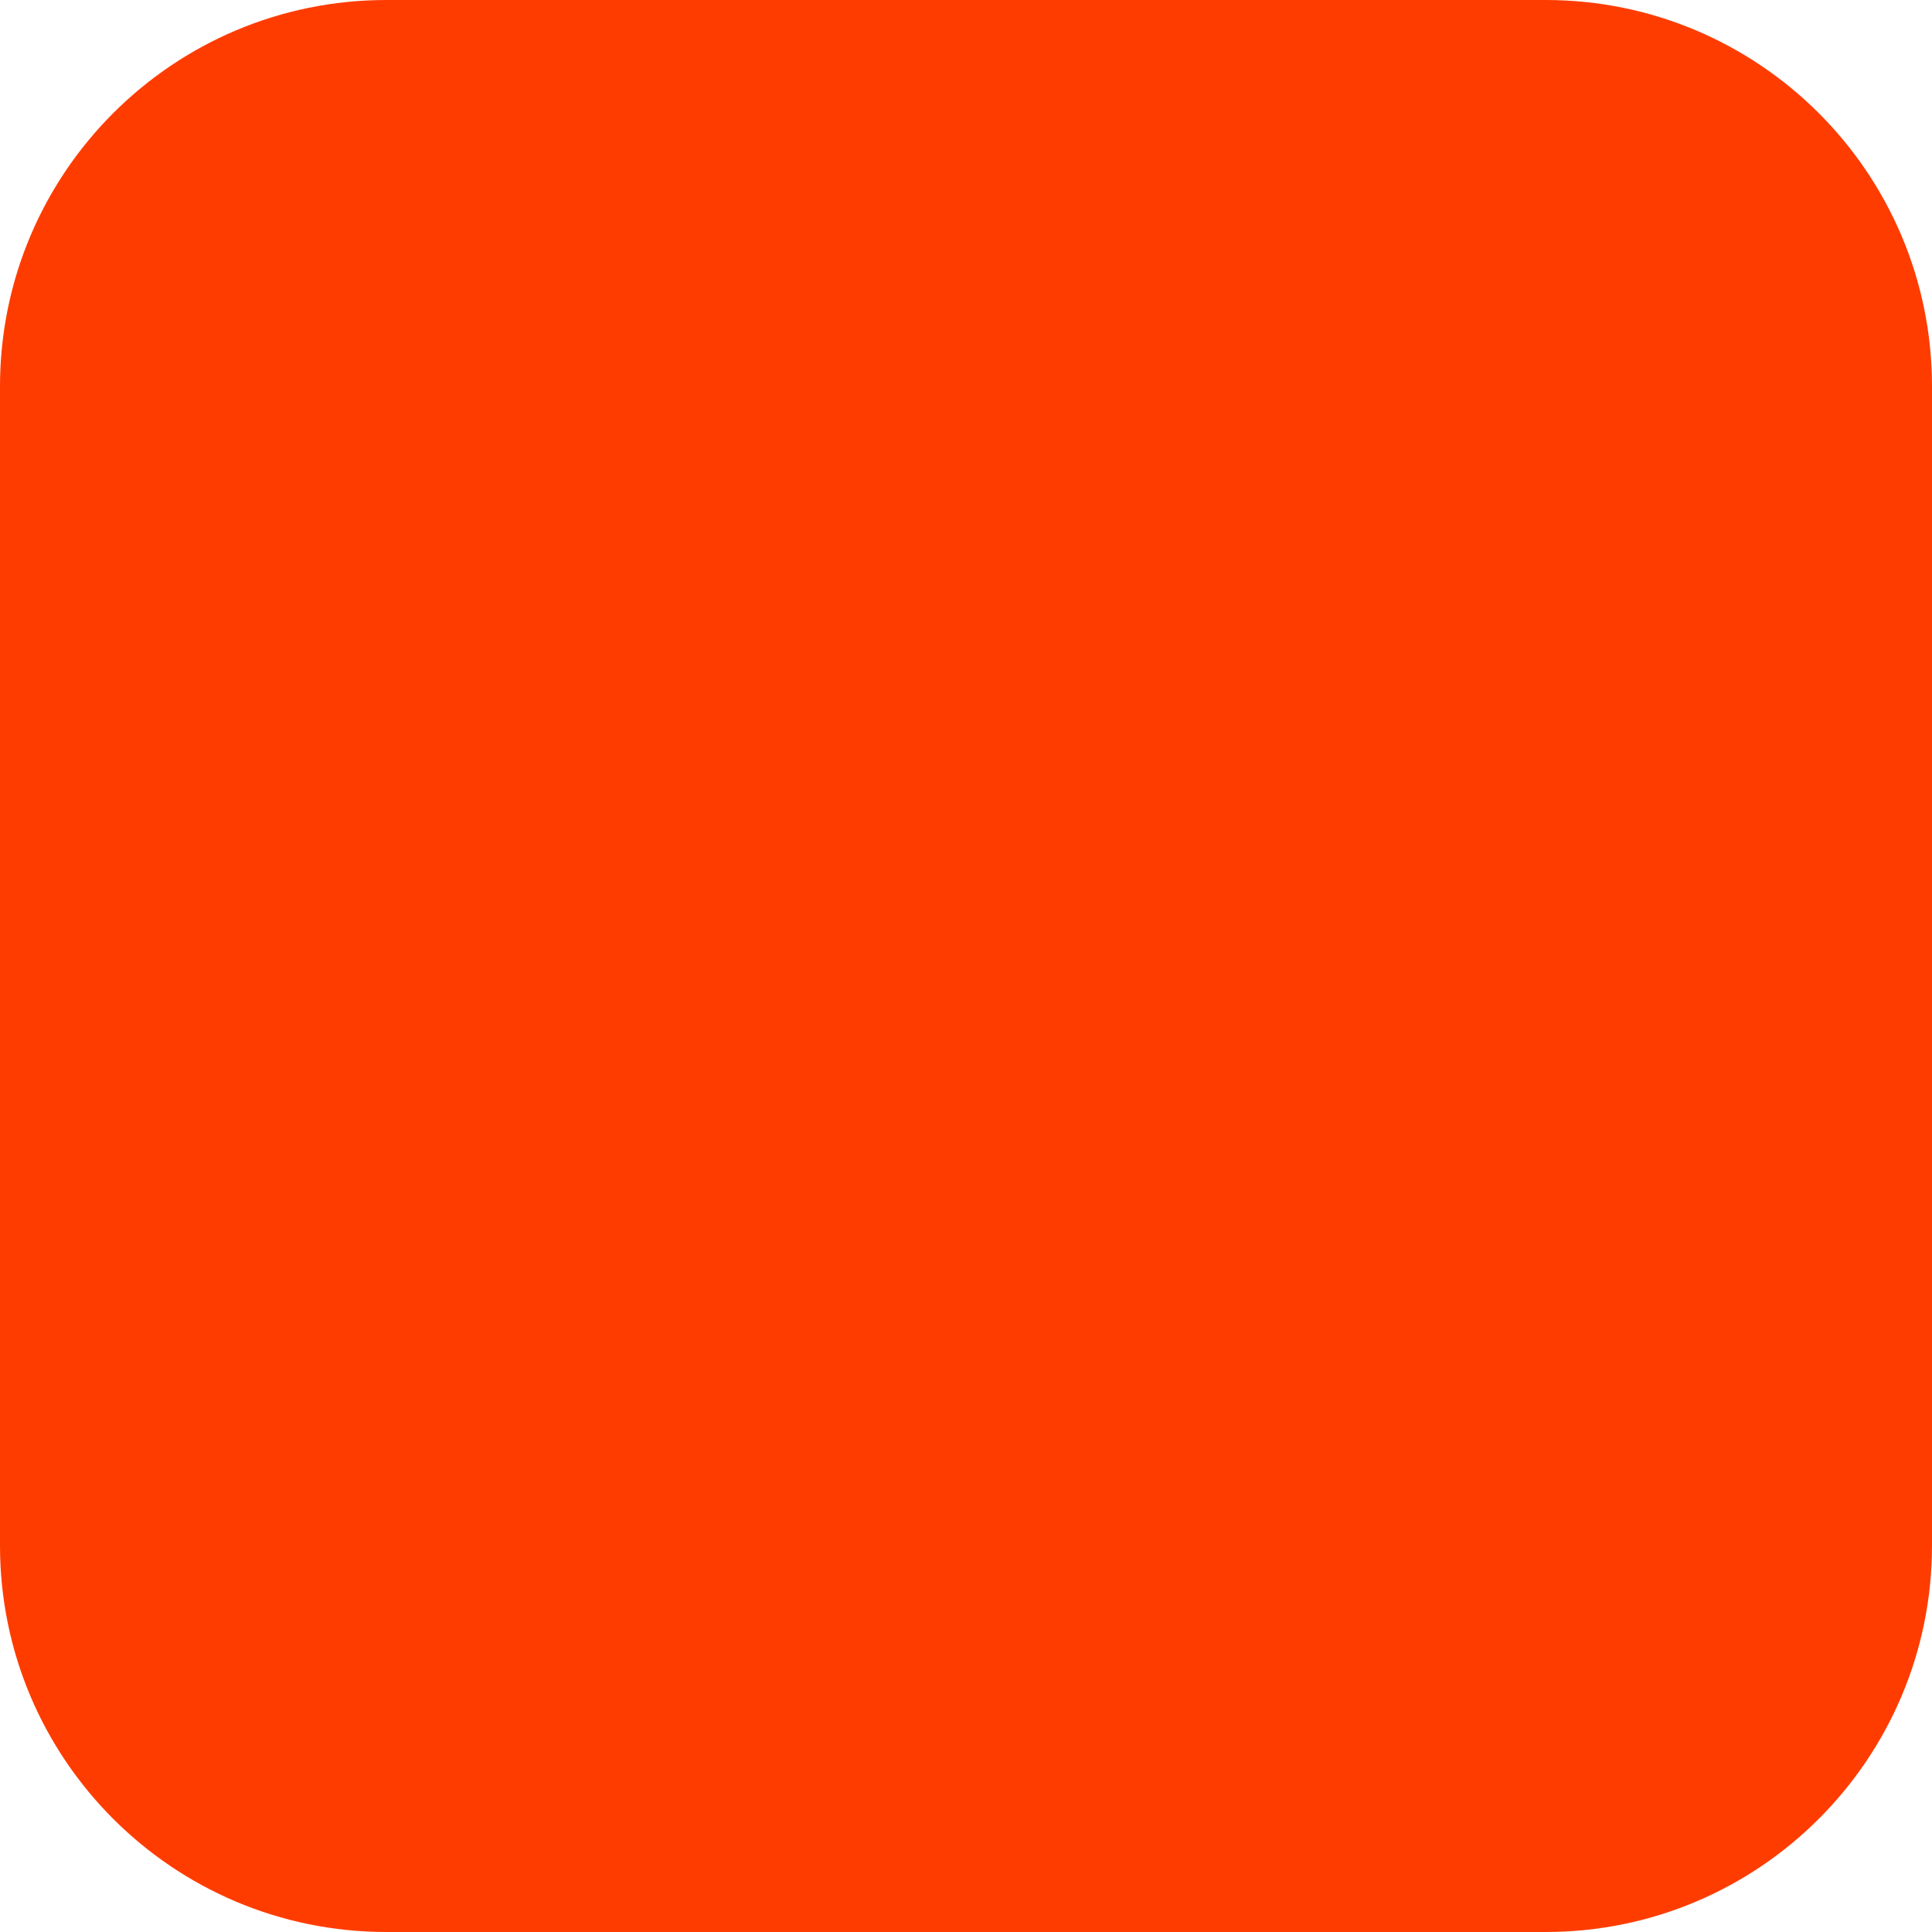
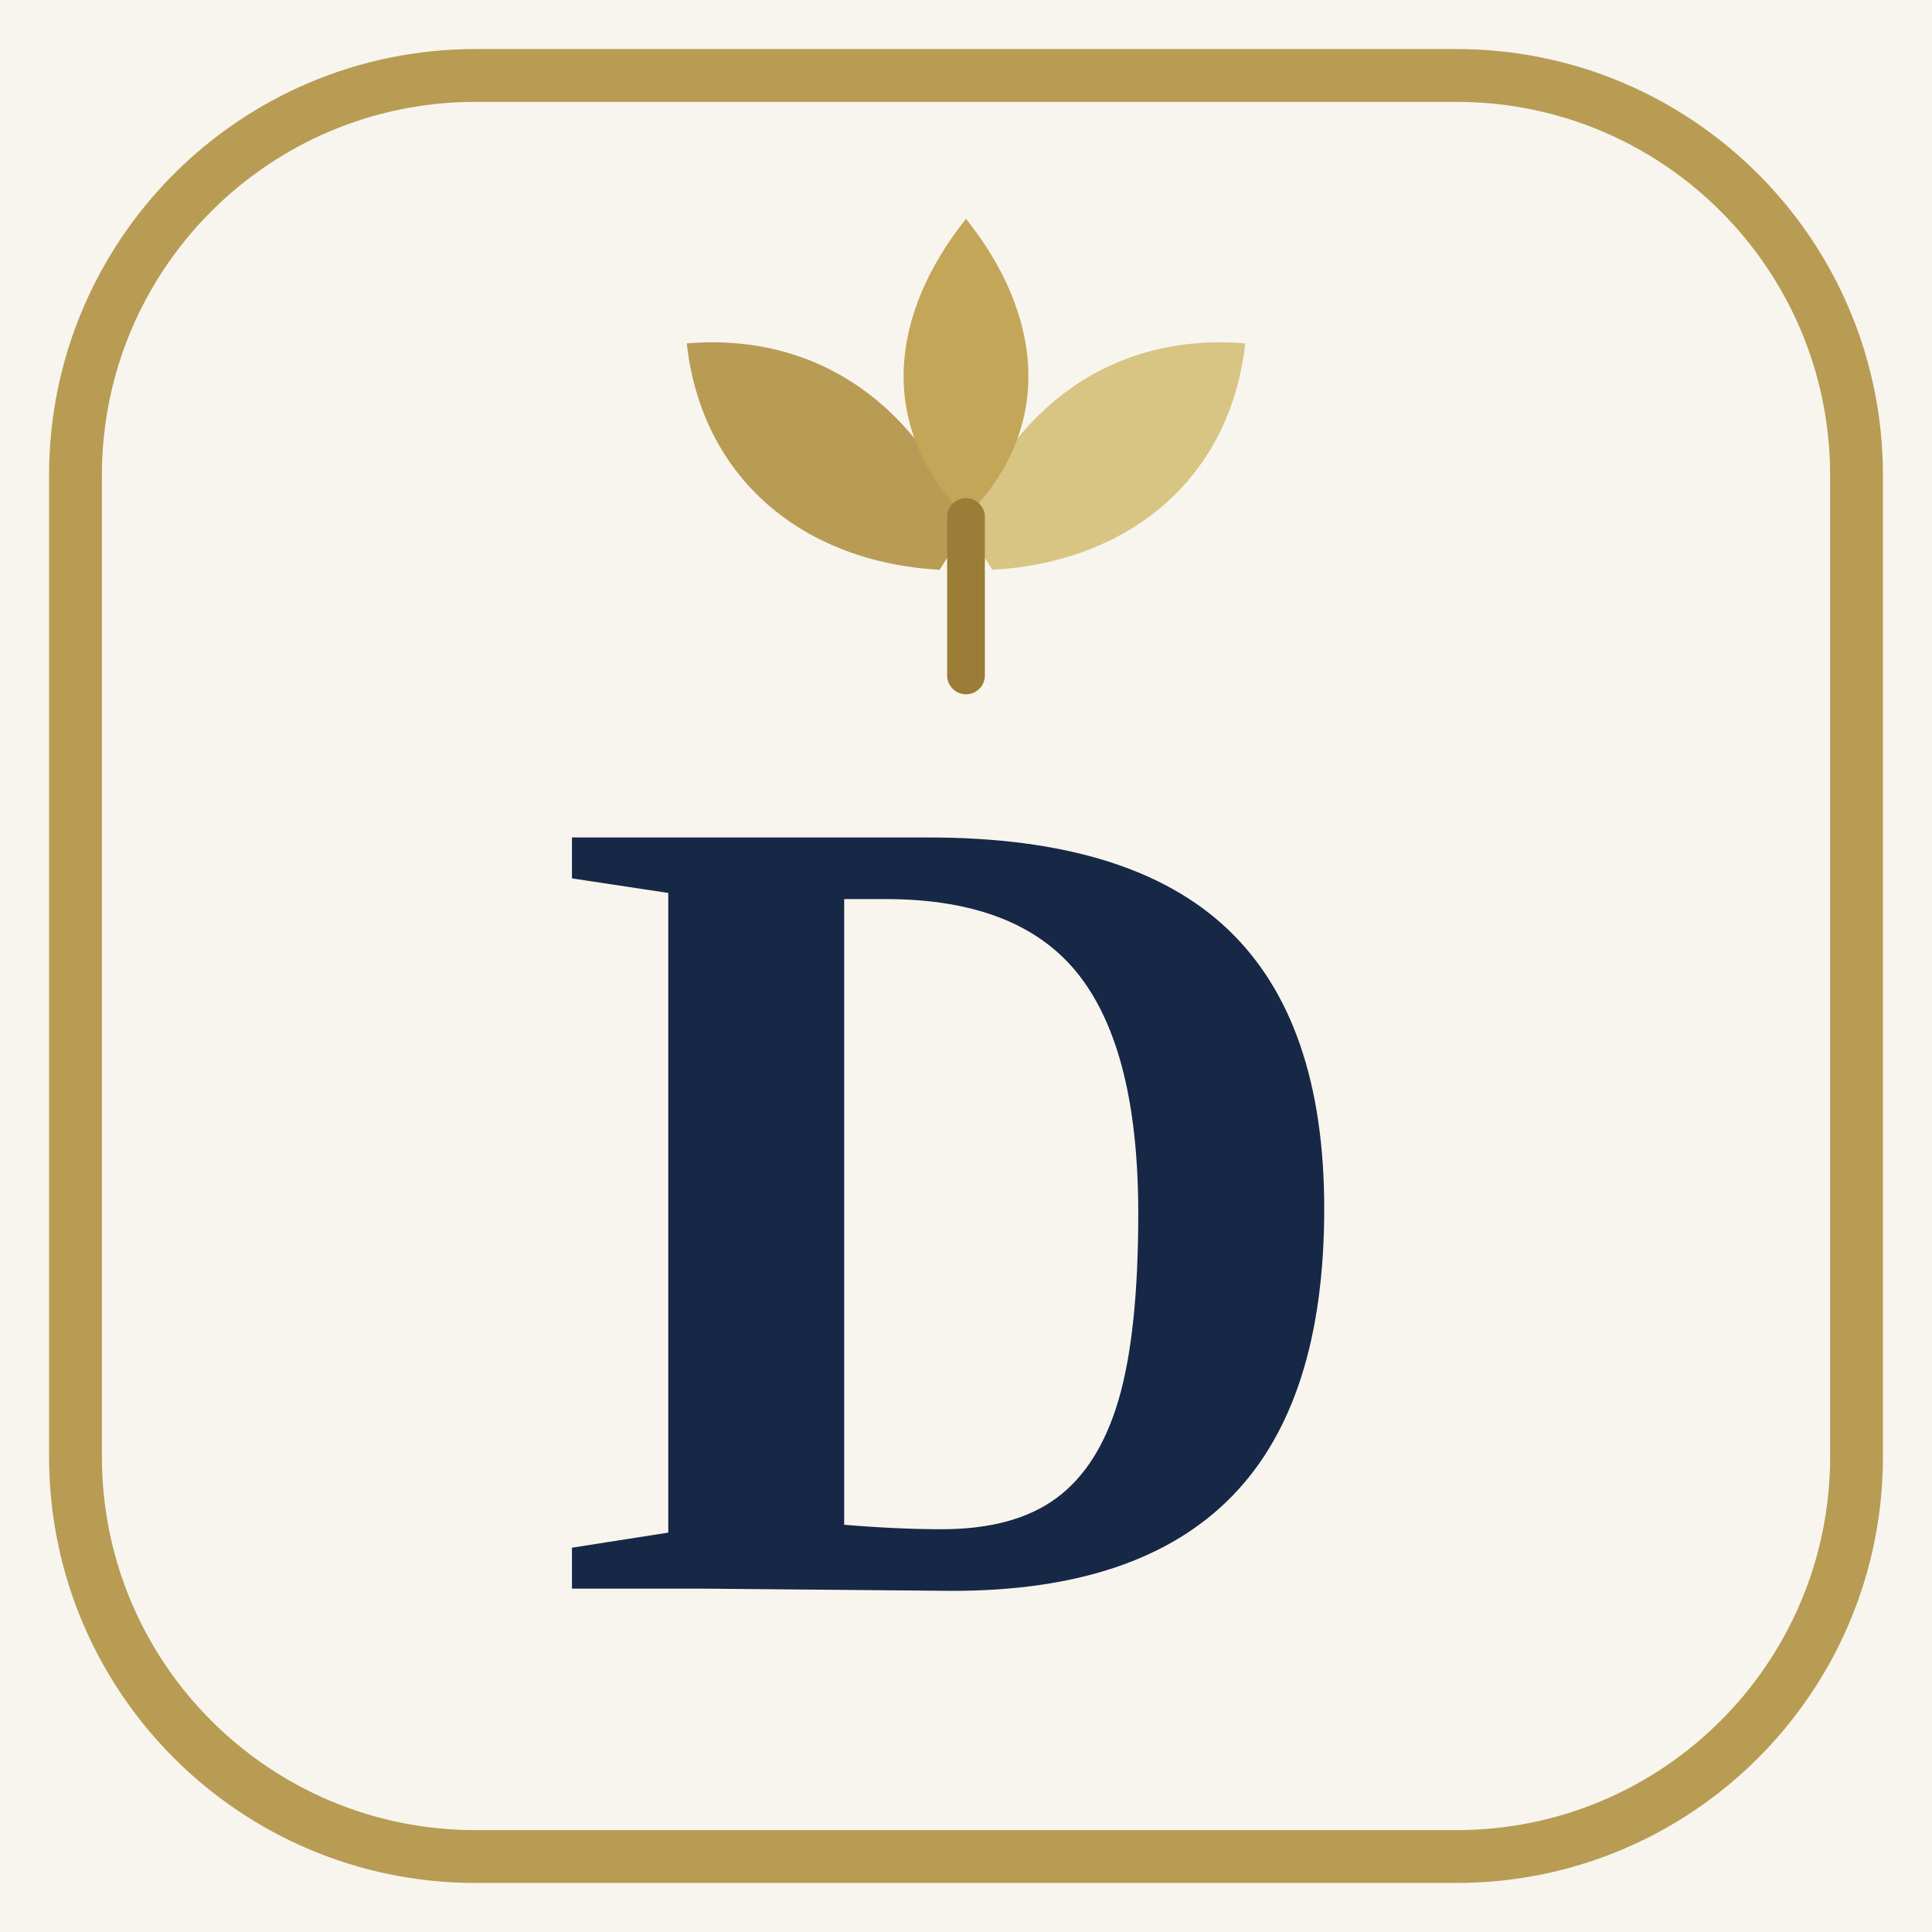
- <svg xmlns="http://www.w3.org/2000/svg" width="180" height="180" viewBox="0 0 180 180" fill="none">
-   <rect width="180" height="180" rx="36" fill="#FF3C00" />
+ <svg xmlns="http://www.w3.org/2000/svg" viewBox="0 0 512 512" role="img" aria-label="Dermi Natural Healthcare">
+   <rect width="512" height="512" fill="#f7f5ee" />
+   <rect x="20" y="20" width="472" height="472" rx="106" fill="none" stroke="#b89c54" stroke-width="14" />
+   <g>
+     <path d="M249 151c-36-2-63-24-67-60 36-3 62 18 74 49z" fill="#b89c54" />
+     <path d="M263 151c36-2 63-24 67-60-36-3-62 18-74 49z" fill="#d8c583" />
+     <path d="M256 137c-24-24-20-54 0-79 20 25 24 55 0 79z" fill="#c4a658" />
+     <path d="M256 137v42" stroke="#9c7d37" stroke-linecap="round" stroke-width="10" />
+   </g>
+   <text x="256" y="421" text-anchor="middle" fill="#172746" font-family="Georgia, 'Times New Roman', serif" font-size="304" font-weight="600">D</text>
</svg>
